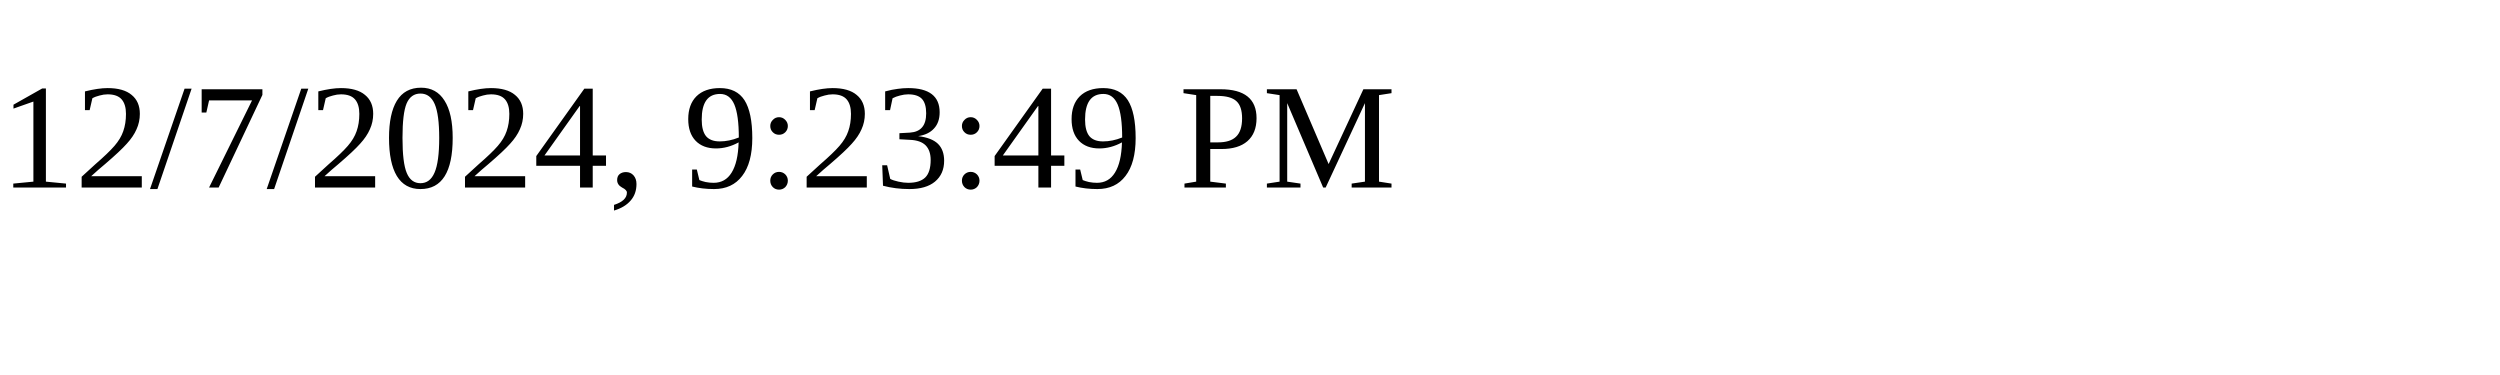
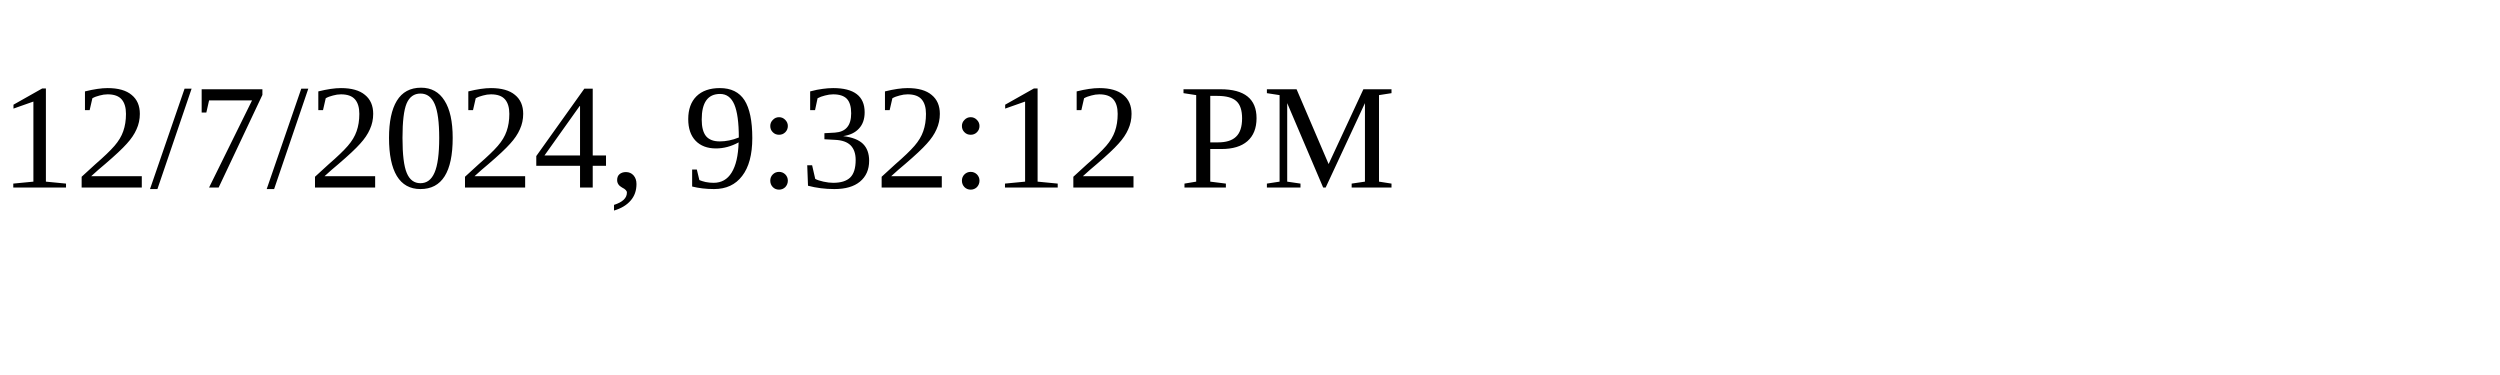
<svg xmlns="http://www.w3.org/2000/svg" height="30" width="200">
-   <text x="0" y="15">12/7/2024, 9:23:49 PM</text>
+   <text x="0" y="15">12/7/2024, 9:32:12 PM</text>
</svg>
